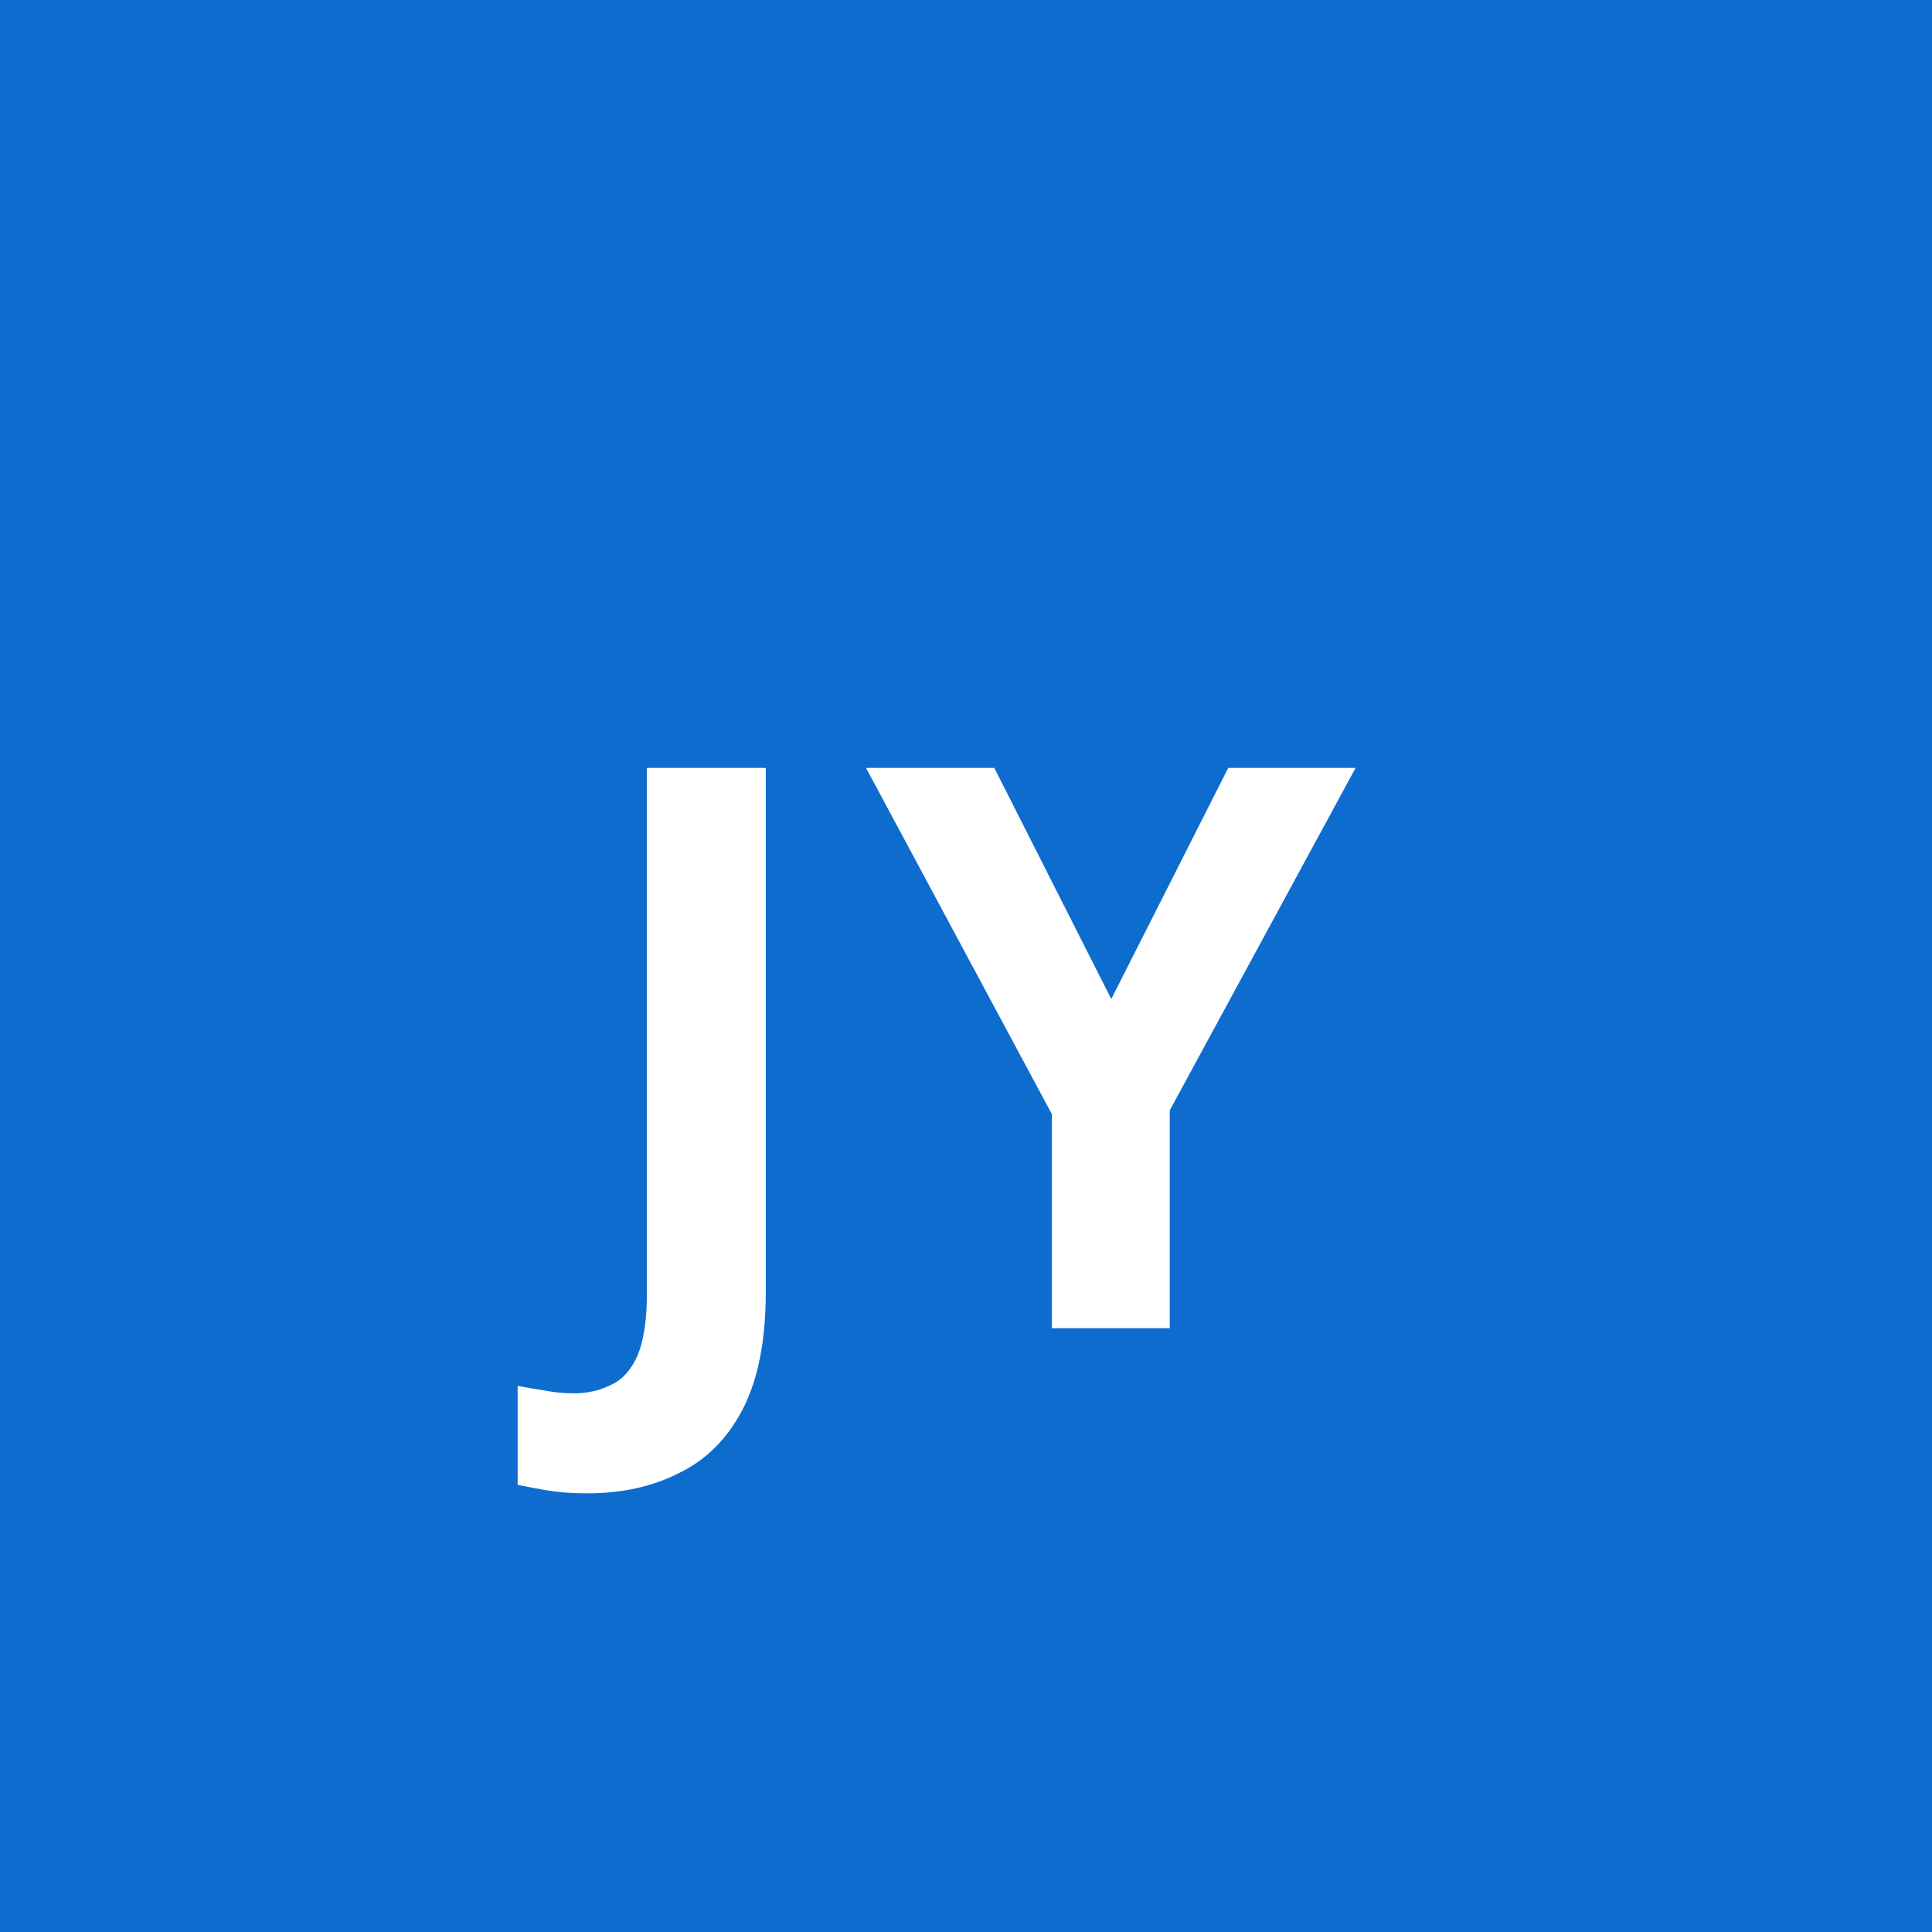
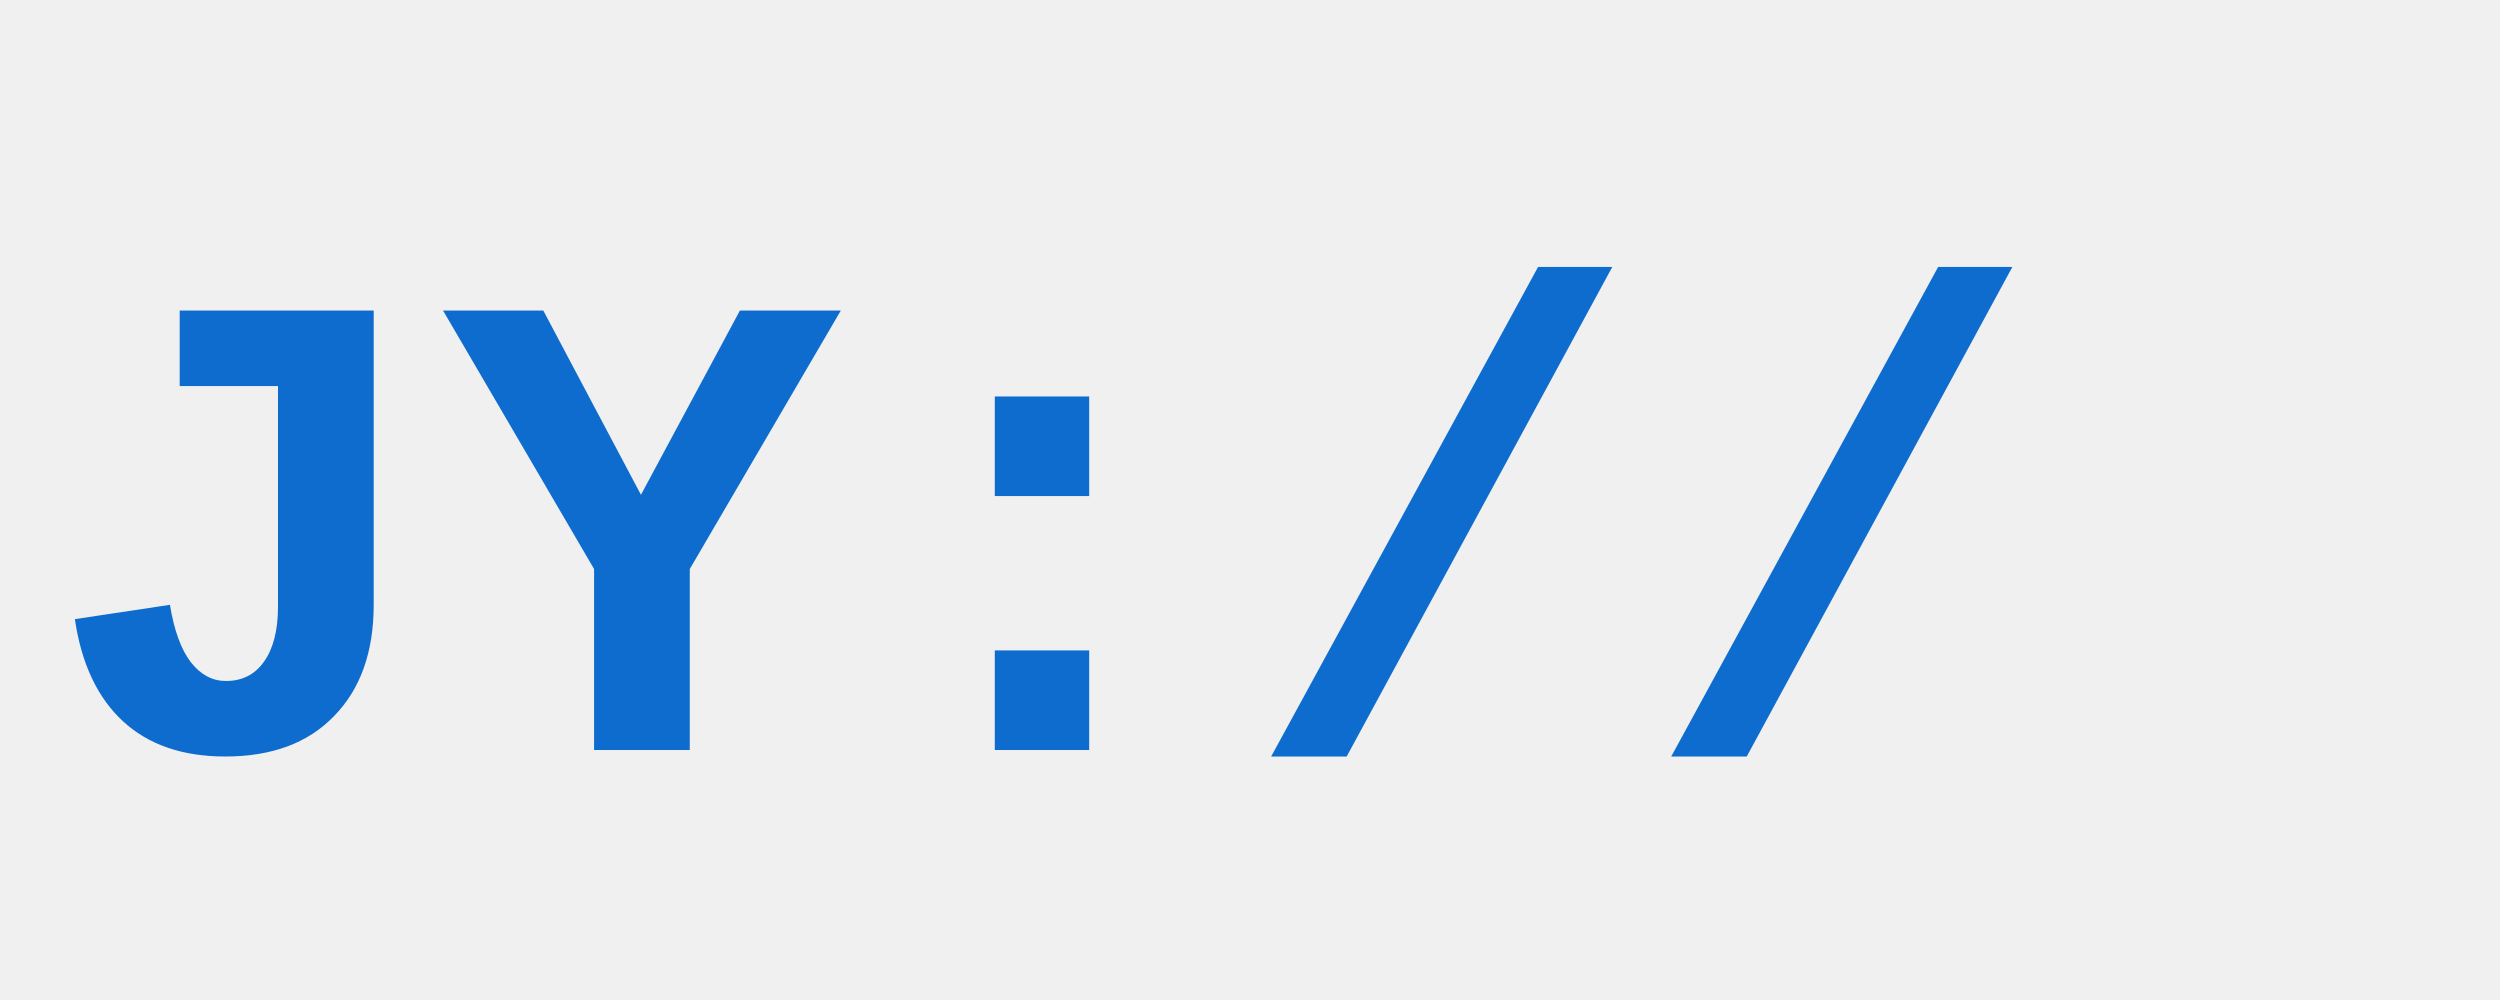
- <svg xmlns="http://www.w3.org/2000/svg" viewBox="0 0 32 32">
-   <rect width="32" height="32" fill="#0E6CCF" />
-   <text x="16" y="22" font-family="sans-serif" font-weight="700" font-size="13" fill="white" text-anchor="middle" letter-spacing="0.5">JY</text>
+ <svg xmlns="http://www.w3.org/2000/svg" viewBox="0 0 60 24">
+   <text x="1" y="18" font-family="'Courier New', monospace" font-weight="700" font-size="16" fill="#0E6CCF">JY://</text>
</svg>
